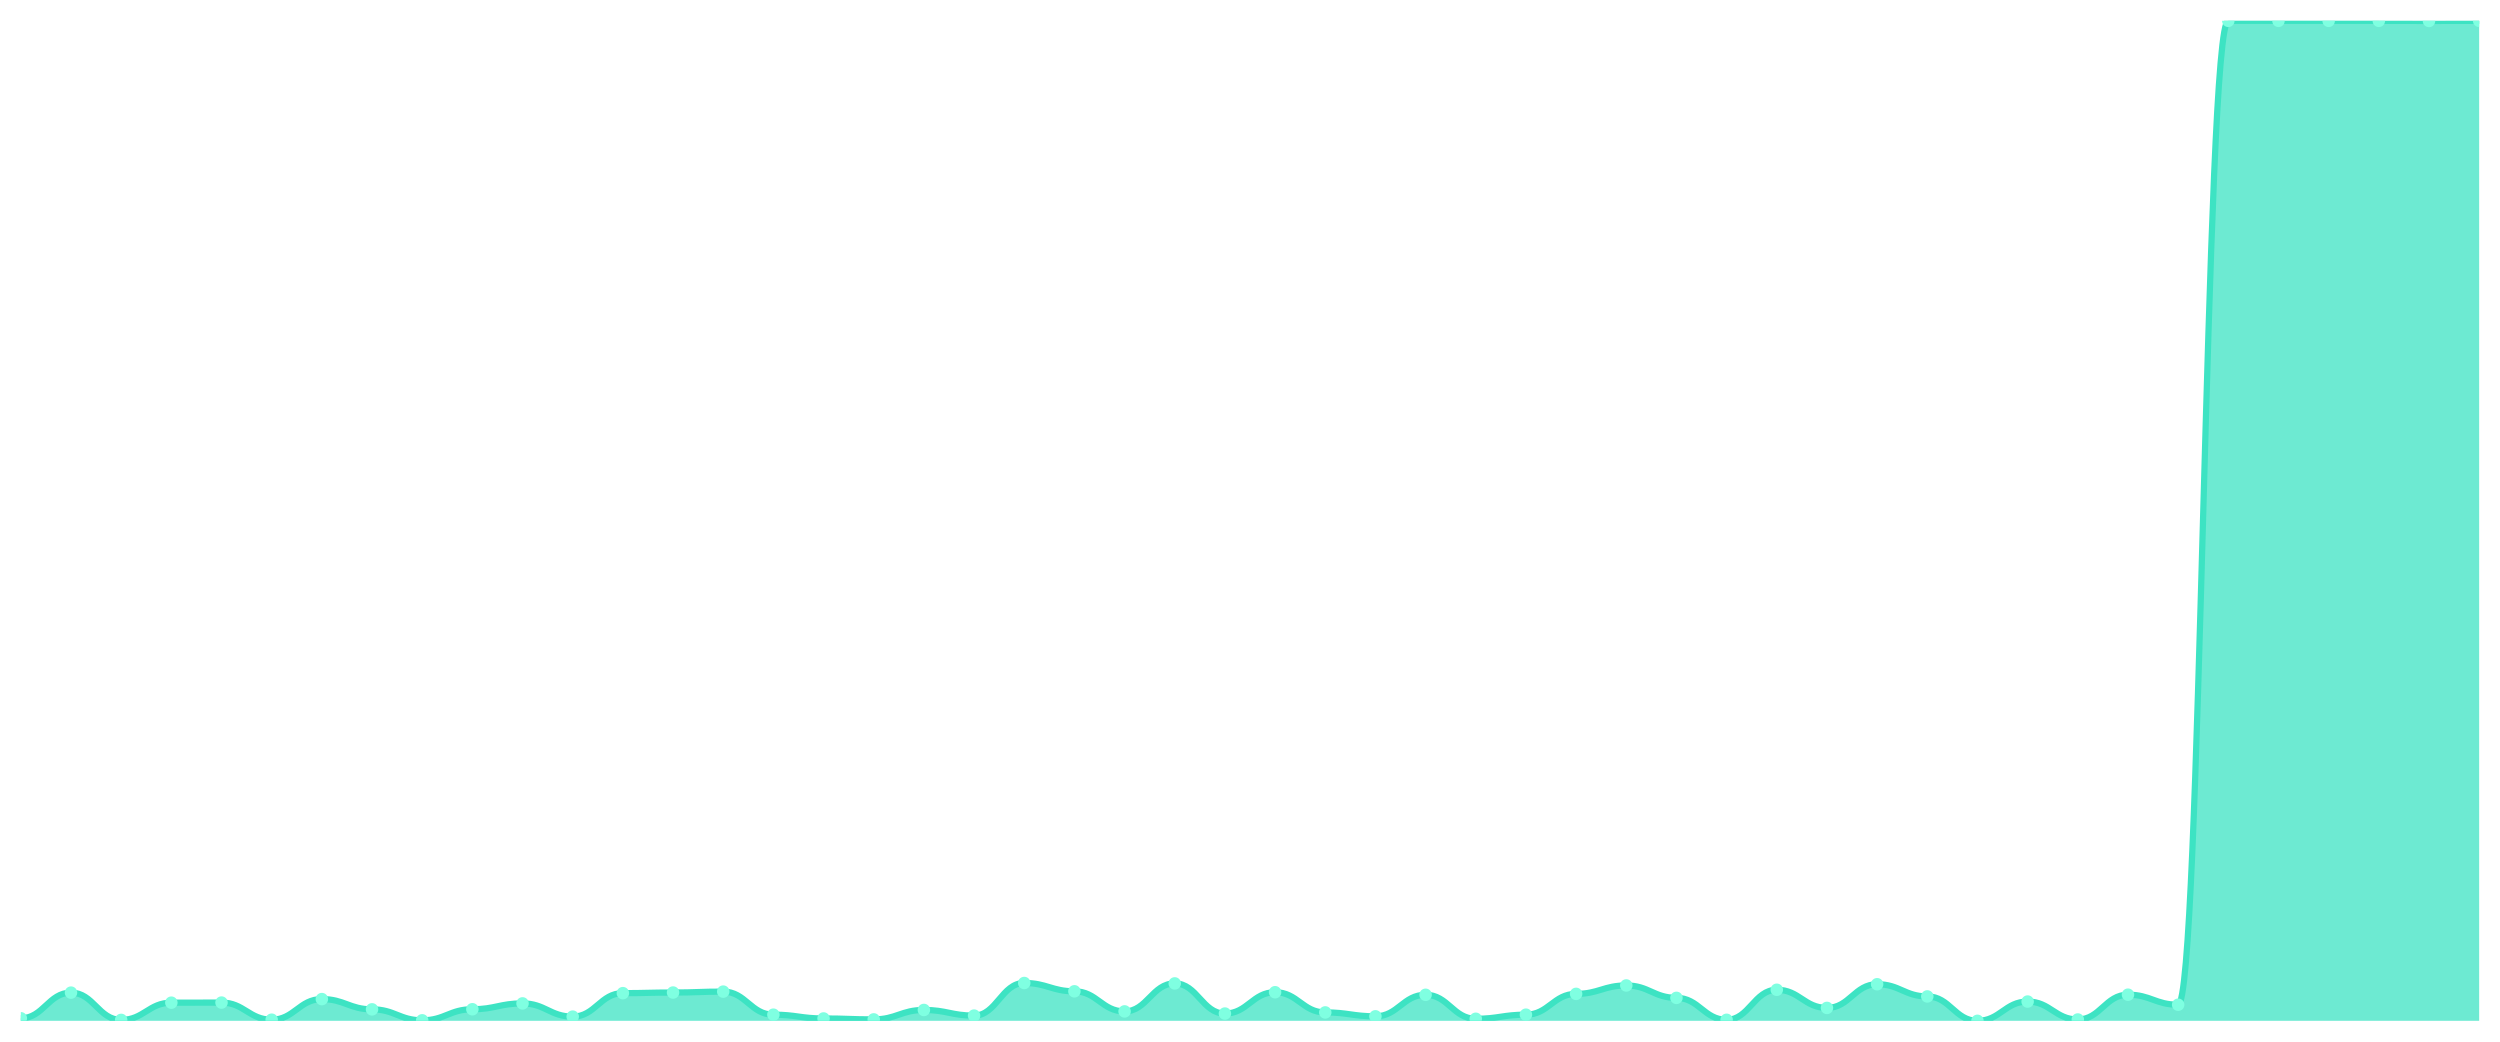
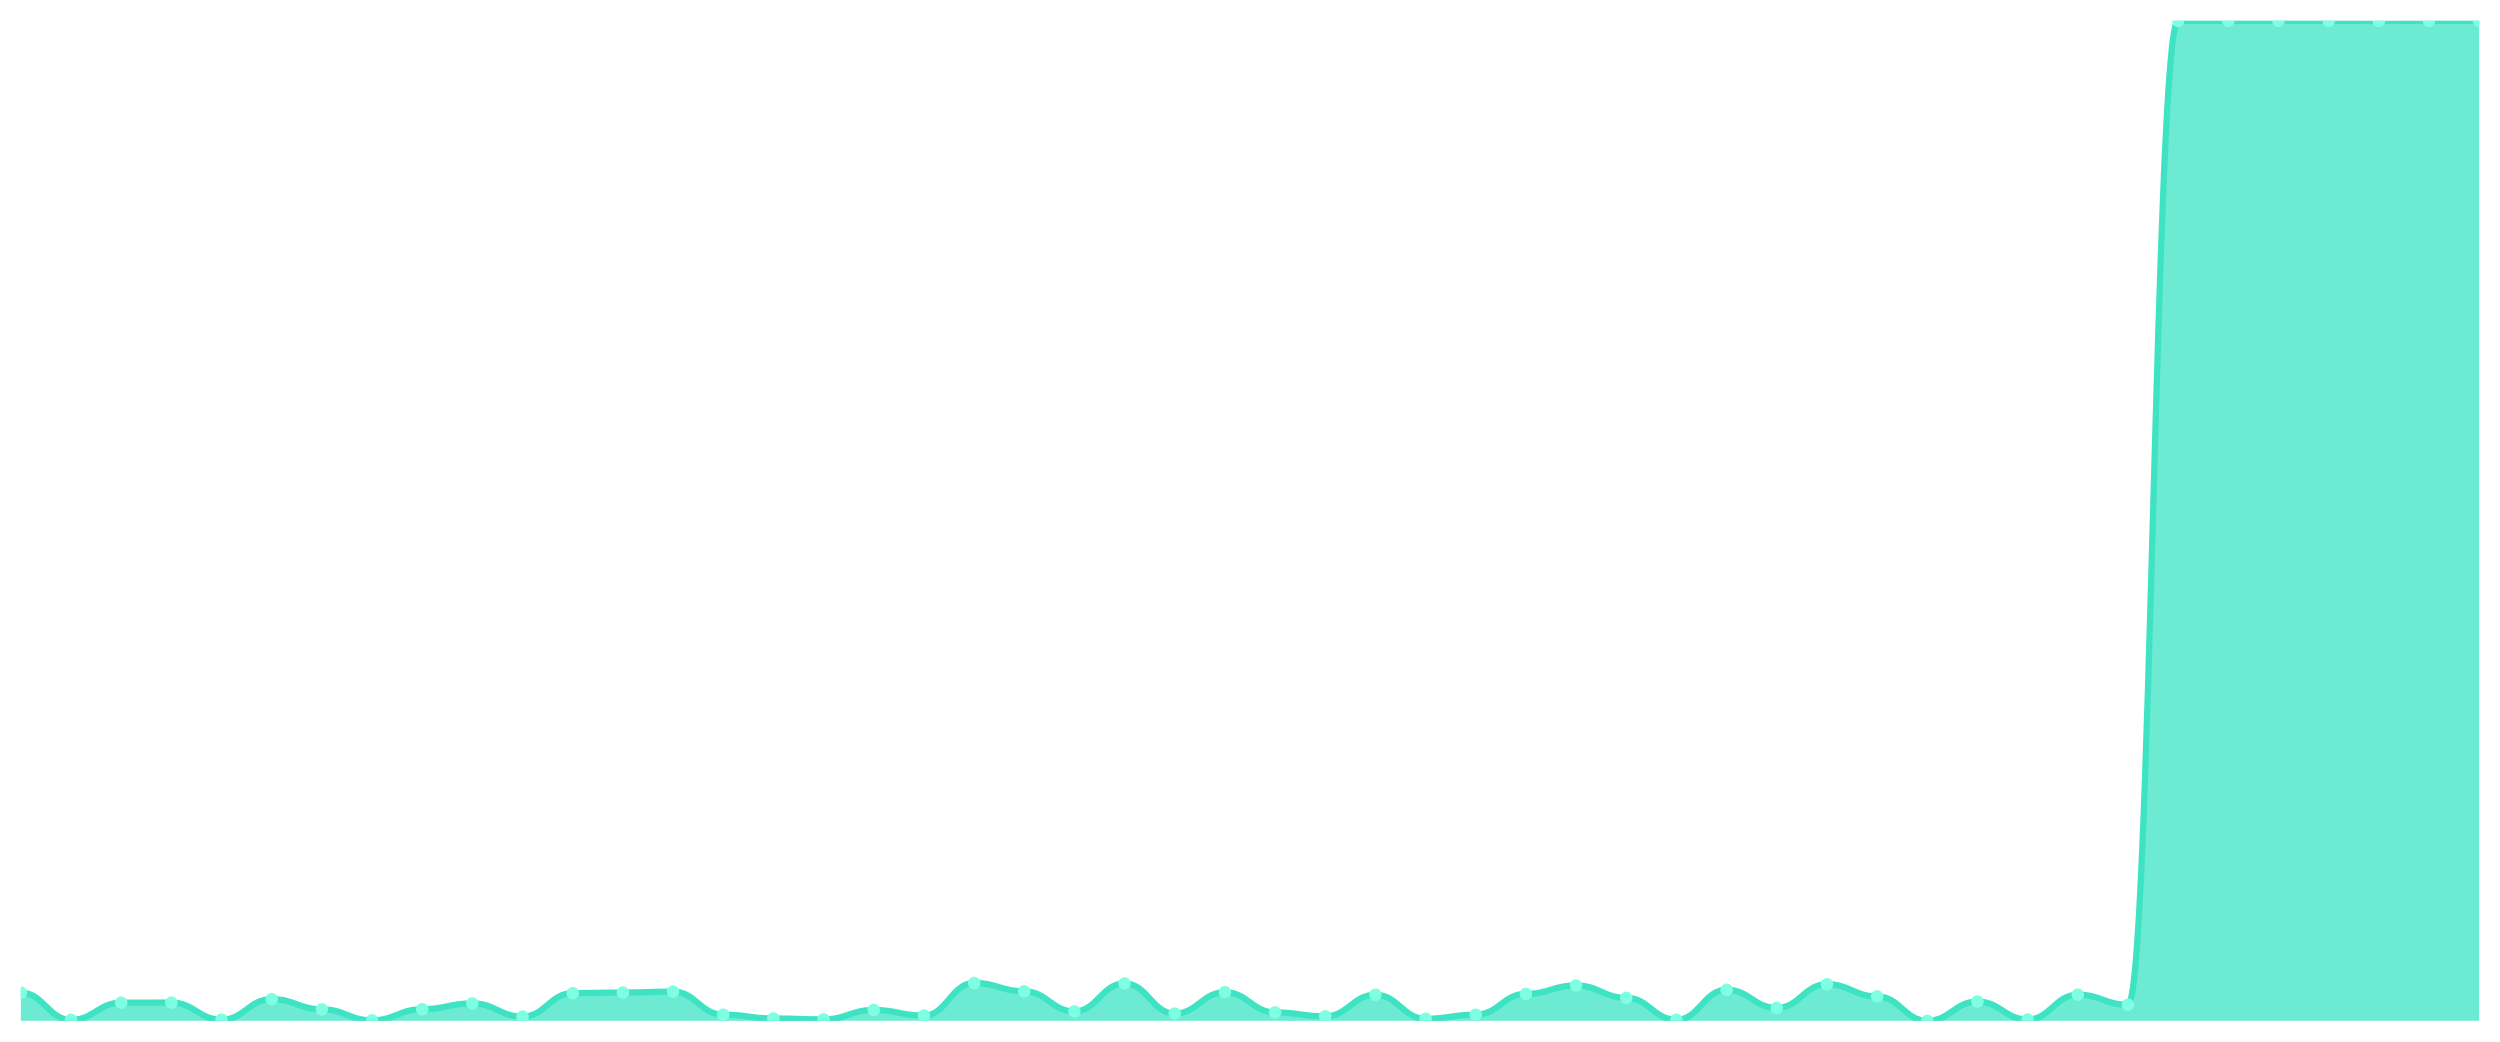
<svg xmlns="http://www.w3.org/2000/svg" viewBox="0 0 1200 500" width="1200" height="500">
  <defs>
    <clipPath id="c">
      <rect x="10" y="10" width="1180" height="480" />
    </clipPath>
  </defs>
  <rect width="1200" height="500" fill="none" />
  <g clip-path="url(#c)">
-     <path d="M 10,490 L 10,488.77 C 20.837,488.77 23.245,476.468 34.082,476.468 C 44.918,476.468 47.327,489.557 58.163,489.557 C 69,489.557 71.408,481.291 82.245,481.291 C 93.082,481.291 95.49,481.241 106.327,481.241 C 117.163,481.241 119.571,489.459 130.408,489.459 C 141.245,489.459 143.653,479.568 154.49,479.568 C 165.327,479.568 167.735,484.489 178.571,484.489 C 189.408,484.489 191.816,489.754 202.653,489.754 C 213.49,489.754 215.898,484.44 226.735,484.44 C 237.571,484.44 239.98,481.635 250.816,481.635 C 261.653,481.635 264.061,487.983 274.898,487.983 C 285.735,487.983 288.143,476.715 298.98,476.715 C 309.816,476.715 312.224,476.419 323.061,476.419 C 333.898,476.419 336.306,475.976 347.143,475.976 C 357.98,475.976 360.388,487.048 371.224,487.048 C 382.061,487.048 384.469,488.868 395.306,488.868 C 406.143,488.868 408.551,489.311 419.388,489.311 C 430.224,489.311 432.633,484.784 443.469,484.784 C 454.306,484.784 456.714,487.491 467.551,487.491 C 478.388,487.491 480.796,471.843 491.633,471.843 C 502.469,471.843 504.878,475.829 515.714,475.829 C 526.551,475.829 528.959,485.473 539.796,485.473 C 550.633,485.473 553.041,472.04 563.878,472.04 C 574.714,472.04 577.122,486.506 587.959,486.506 C 598.796,486.506 601.204,476.272 612.041,476.272 C 622.878,476.272 625.286,485.965 636.122,485.965 C 646.959,485.965 649.367,487.835 660.204,487.835 C 671.041,487.835 673.449,477.502 684.286,477.502 C 695.122,477.502 697.531,489.016 708.367,489.016 C 719.204,489.016 721.612,487.048 732.449,487.048 C 743.286,487.048 745.694,477.059 756.531,477.059 C 767.367,477.059 769.776,473.024 780.612,473.024 C 791.449,473.024 793.857,478.978 804.694,478.978 C 815.531,478.978 817.939,489.508 828.776,489.508 C 839.612,489.508 842.02,475.091 852.857,475.091 C 863.694,475.091 866.102,483.8 876.939,483.8 C 887.776,483.8 890.184,472.434 901.02,472.434 C 911.857,472.434 914.265,478.289 925.102,478.289 C 935.939,478.289 938.347,490 949.184,490 C 960.02,490 962.429,480.749 973.265,480.749 C 984.102,480.749 986.51,489.36 997.347,489.36 C 1008.184,489.36 1010.592,477.453 1021.429,477.453 C 1032.265,477.453 1034.673,482.275 1045.51,482.275 C 1056.347,482.275 1058.755,10 1069.592,10 C 1080.429,10 1082.837,10 1093.673,10 C 1104.51,10 1106.918,10 1117.755,10 C 1128.592,10 1131,10 1141.837,10 C 1152.673,10 1155.082,10.049 1165.918,10.049 C 1176.755,10.049 1179.163,10 1190,10 L 1190,490 Z" fill="rgba(61,227,195,0.75)" />
-     <path d="M 10,488.77 C 20.837,488.77 23.245,476.468 34.082,476.468 C 44.918,476.468 47.327,489.557 58.163,489.557 C 69,489.557 71.408,481.291 82.245,481.291 C 93.082,481.291 95.49,481.241 106.327,481.241 C 117.163,481.241 119.571,489.459 130.408,489.459 C 141.245,489.459 143.653,479.568 154.49,479.568 C 165.327,479.568 167.735,484.489 178.571,484.489 C 189.408,484.489 191.816,489.754 202.653,489.754 C 213.49,489.754 215.898,484.44 226.735,484.44 C 237.571,484.44 239.98,481.635 250.816,481.635 C 261.653,481.635 264.061,487.983 274.898,487.983 C 285.735,487.983 288.143,476.715 298.98,476.715 C 309.816,476.715 312.224,476.419 323.061,476.419 C 333.898,476.419 336.306,475.976 347.143,475.976 C 357.98,475.976 360.388,487.048 371.224,487.048 C 382.061,487.048 384.469,488.868 395.306,488.868 C 406.143,488.868 408.551,489.311 419.388,489.311 C 430.224,489.311 432.633,484.784 443.469,484.784 C 454.306,484.784 456.714,487.491 467.551,487.491 C 478.388,487.491 480.796,471.843 491.633,471.843 C 502.469,471.843 504.878,475.829 515.714,475.829 C 526.551,475.829 528.959,485.473 539.796,485.473 C 550.633,485.473 553.041,472.04 563.878,472.04 C 574.714,472.04 577.122,486.506 587.959,486.506 C 598.796,486.506 601.204,476.272 612.041,476.272 C 622.878,476.272 625.286,485.965 636.122,485.965 C 646.959,485.965 649.367,487.835 660.204,487.835 C 671.041,487.835 673.449,477.502 684.286,477.502 C 695.122,477.502 697.531,489.016 708.367,489.016 C 719.204,489.016 721.612,487.048 732.449,487.048 C 743.286,487.048 745.694,477.059 756.531,477.059 C 767.367,477.059 769.776,473.024 780.612,473.024 C 791.449,473.024 793.857,478.978 804.694,478.978 C 815.531,478.978 817.939,489.508 828.776,489.508 C 839.612,489.508 842.02,475.091 852.857,475.091 C 863.694,475.091 866.102,483.8 876.939,483.8 C 887.776,483.8 890.184,472.434 901.02,472.434 C 911.857,472.434 914.265,478.289 925.102,478.289 C 935.939,478.289 938.347,490 949.184,490 C 960.02,490 962.429,480.749 973.265,480.749 C 984.102,480.749 986.51,489.36 997.347,489.36 C 1008.184,489.36 1010.592,477.453 1021.429,477.453 C 1032.265,477.453 1034.673,482.275 1045.51,482.275 C 1056.347,482.275 1058.755,10 1069.592,10 C 1080.429,10 1082.837,10 1093.673,10 C 1104.51,10 1106.918,10 1117.755,10 C 1128.592,10 1131,10 1141.837,10 C 1152.673,10 1155.082,10.049 1165.918,10.049 C 1176.755,10.049 1179.163,10 1190,10" fill="none" stroke="#3de3c3" stroke-width="3" stroke-linecap="round" stroke-linejoin="round" />
-     <circle cx="10" cy="488.77" r="3" fill="#7fffe1" />
-     <circle cx="34.082" cy="476.468" r="3" fill="#7fffe1" />
-     <circle cx="58.163" cy="489.557" r="3" fill="#7fffe1" />
-     <circle cx="82.245" cy="481.291" r="3" fill="#7fffe1" />
-     <circle cx="106.327" cy="481.241" r="3" fill="#7fffe1" />
-     <circle cx="130.408" cy="489.459" r="3" fill="#7fffe1" />
-     <circle cx="154.49" cy="479.568" r="3" fill="#7fffe1" />
-     <circle cx="178.571" cy="484.489" r="3" fill="#7fffe1" />
-     <circle cx="202.653" cy="489.754" r="3" fill="#7fffe1" />
-     <circle cx="226.735" cy="484.44" r="3" fill="#7fffe1" />
-     <circle cx="250.816" cy="481.635" r="3" fill="#7fffe1" />
-     <circle cx="274.898" cy="487.983" r="3" fill="#7fffe1" />
-     <circle cx="298.98" cy="476.715" r="3" fill="#7fffe1" />
-     <circle cx="323.061" cy="476.419" r="3" fill="#7fffe1" />
-     <circle cx="347.143" cy="475.976" r="3" fill="#7fffe1" />
-     <circle cx="371.224" cy="487.048" r="3" fill="#7fffe1" />
-     <circle cx="395.306" cy="488.868" r="3" fill="#7fffe1" />
-     <circle cx="419.388" cy="489.311" r="3" fill="#7fffe1" />
-     <circle cx="443.469" cy="484.784" r="3" fill="#7fffe1" />
-     <circle cx="467.551" cy="487.491" r="3" fill="#7fffe1" />
-     <circle cx="491.633" cy="471.843" r="3" fill="#7fffe1" />
-     <circle cx="515.714" cy="475.829" r="3" fill="#7fffe1" />
-     <circle cx="539.796" cy="485.473" r="3" fill="#7fffe1" />
-     <circle cx="563.878" cy="472.04" r="3" fill="#7fffe1" />
-     <circle cx="587.959" cy="486.506" r="3" fill="#7fffe1" />
-     <circle cx="612.041" cy="476.272" r="3" fill="#7fffe1" />
-     <circle cx="636.122" cy="485.965" r="3" fill="#7fffe1" />
-     <circle cx="660.204" cy="487.835" r="3" fill="#7fffe1" />
-     <circle cx="684.286" cy="477.502" r="3" fill="#7fffe1" />
-     <circle cx="708.367" cy="489.016" r="3" fill="#7fffe1" />
-     <circle cx="732.449" cy="487.048" r="3" fill="#7fffe1" />
-     <circle cx="756.531" cy="477.059" r="3" fill="#7fffe1" />
-     <circle cx="780.612" cy="473.024" r="3" fill="#7fffe1" />
-     <circle cx="804.694" cy="478.978" r="3" fill="#7fffe1" />
-     <circle cx="828.776" cy="489.508" r="3" fill="#7fffe1" />
-     <circle cx="852.857" cy="475.091" r="3" fill="#7fffe1" />
-     <circle cx="876.939" cy="483.8" r="3" fill="#7fffe1" />
-     <circle cx="901.02" cy="472.434" r="3" fill="#7fffe1" />
-     <circle cx="925.102" cy="478.289" r="3" fill="#7fffe1" />
-     <circle cx="949.184" cy="490" r="3" fill="#7fffe1" />
-     <circle cx="973.265" cy="480.749" r="3" fill="#7fffe1" />
-     <circle cx="997.347" cy="489.36" r="3" fill="#7fffe1" />
-     <circle cx="1021.429" cy="477.453" r="3" fill="#7fffe1" />
-     <circle cx="1045.51" cy="482.275" r="3" fill="#7fffe1" />
+     <path d="M 10,490 L 10,476.468 C 20.837,476.468 23.245,489.557 34.082,489.557 C 44.918,489.557 47.327,481.291 58.163,481.291 C 69,481.291 71.408,481.241 82.245,481.241 C 93.082,481.241 95.49,489.459 106.327,489.459 C 117.163,489.459 119.571,479.568 130.408,479.568 C 141.245,479.568 143.653,484.489 154.49,484.489 C 165.327,484.489 167.735,489.754 178.571,489.754 C 189.408,489.754 191.816,484.44 202.653,484.44 C 213.49,484.44 215.898,481.635 226.735,481.635 C 237.571,481.635 239.98,487.983 250.816,487.983 C 261.653,487.983 264.061,476.715 274.898,476.715 C 285.735,476.715 288.143,476.419 298.98,476.419 C 309.816,476.419 312.224,475.976 323.061,475.976 C 333.898,475.976 336.306,487.048 347.143,487.048 C 357.98,487.048 360.388,488.868 371.224,488.868 C 382.061,488.868 384.469,489.311 395.306,489.311 C 406.143,489.311 408.551,484.784 419.388,484.784 C 430.224,484.784 432.633,487.491 443.469,487.491 C 454.306,487.491 456.714,471.843 467.551,471.843 C 478.388,471.843 480.796,475.829 491.633,475.829 C 502.469,475.829 504.878,485.473 515.714,485.473 C 526.551,485.473 528.959,472.04 539.796,472.04 C 550.633,472.04 553.041,486.506 563.878,486.506 C 574.714,486.506 577.122,476.272 587.959,476.272 C 598.796,476.272 601.204,485.965 612.041,485.965 C 622.878,485.965 625.286,487.835 636.122,487.835 C 646.959,487.835 649.367,477.502 660.204,477.502 C 671.041,477.502 673.449,489.016 684.286,489.016 C 695.122,489.016 697.531,487.048 708.367,487.048 C 719.204,487.048 721.612,477.059 732.449,477.059 C 743.286,477.059 745.694,473.024 756.531,473.024 C 767.367,473.024 769.776,478.978 780.612,478.978 C 791.449,478.978 793.857,489.508 804.694,489.508 C 815.531,489.508 817.939,475.091 828.776,475.091 C 839.612,475.091 842.02,483.8 852.857,483.8 C 863.694,483.8 866.102,472.434 876.939,472.434 C 887.776,472.434 890.184,478.289 901.02,478.289 C 911.857,478.289 914.265,490 925.102,490 C 935.939,490 938.347,480.749 949.184,480.749 C 960.02,480.749 962.429,489.36 973.265,489.36 C 984.102,489.36 986.51,477.453 997.347,477.453 C 1008.184,477.453 1010.592,482.275 1021.429,482.275 C 1032.265,482.275 1034.673,10 1045.51,10 C 1056.347,10 1058.755,10 1069.592,10 C 1080.429,10 1082.837,10 1093.673,10 C 1104.51,10 1106.918,10 1117.755,10 C 1128.592,10 1131,10.049 1141.837,10.049 C 1152.673,10.049 1155.082,10 1165.918,10 C 1176.755,10 1179.163,10 1190,10 L 1190,490 Z" fill="rgba(61,227,195,0.75)" />
+     <path d="M 10,476.468 C 20.837,476.468 23.245,489.557 34.082,489.557 C 44.918,489.557 47.327,481.291 58.163,481.291 C 69,481.291 71.408,481.241 82.245,481.241 C 93.082,481.241 95.49,489.459 106.327,489.459 C 117.163,489.459 119.571,479.568 130.408,479.568 C 141.245,479.568 143.653,484.489 154.49,484.489 C 165.327,484.489 167.735,489.754 178.571,489.754 C 189.408,489.754 191.816,484.44 202.653,484.44 C 213.49,484.44 215.898,481.635 226.735,481.635 C 237.571,481.635 239.98,487.983 250.816,487.983 C 261.653,487.983 264.061,476.715 274.898,476.715 C 285.735,476.715 288.143,476.419 298.98,476.419 C 309.816,476.419 312.224,475.976 323.061,475.976 C 333.898,475.976 336.306,487.048 347.143,487.048 C 357.98,487.048 360.388,488.868 371.224,488.868 C 382.061,488.868 384.469,489.311 395.306,489.311 C 406.143,489.311 408.551,484.784 419.388,484.784 C 430.224,484.784 432.633,487.491 443.469,487.491 C 454.306,487.491 456.714,471.843 467.551,471.843 C 478.388,471.843 480.796,475.829 491.633,475.829 C 502.469,475.829 504.878,485.473 515.714,485.473 C 526.551,485.473 528.959,472.04 539.796,472.04 C 550.633,472.04 553.041,486.506 563.878,486.506 C 574.714,486.506 577.122,476.272 587.959,476.272 C 598.796,476.272 601.204,485.965 612.041,485.965 C 622.878,485.965 625.286,487.835 636.122,487.835 C 646.959,487.835 649.367,477.502 660.204,477.502 C 671.041,477.502 673.449,489.016 684.286,489.016 C 695.122,489.016 697.531,487.048 708.367,487.048 C 719.204,487.048 721.612,477.059 732.449,477.059 C 743.286,477.059 745.694,473.024 756.531,473.024 C 767.367,473.024 769.776,478.978 780.612,478.978 C 791.449,478.978 793.857,489.508 804.694,489.508 C 815.531,489.508 817.939,475.091 828.776,475.091 C 839.612,475.091 842.02,483.8 852.857,483.8 C 863.694,483.8 866.102,472.434 876.939,472.434 C 887.776,472.434 890.184,478.289 901.02,478.289 C 911.857,478.289 914.265,490 925.102,490 C 935.939,490 938.347,480.749 949.184,480.749 C 960.02,480.749 962.429,489.36 973.265,489.36 C 984.102,489.36 986.51,477.453 997.347,477.453 C 1008.184,477.453 1010.592,482.275 1021.429,482.275 C 1032.265,482.275 1034.673,10 1045.51,10 C 1056.347,10 1058.755,10 1069.592,10 C 1080.429,10 1082.837,10 1093.673,10 C 1104.51,10 1106.918,10 1117.755,10 C 1128.592,10 1131,10.049 1141.837,10.049 C 1152.673,10.049 1155.082,10 1165.918,10 C 1176.755,10 1179.163,10 1190,10" fill="none" stroke="#3de3c3" stroke-width="3" stroke-linecap="round" stroke-linejoin="round" />
+     <circle cx="10" cy="476.468" r="3" fill="#7fffe1" />
+     <circle cx="34.082" cy="489.557" r="3" fill="#7fffe1" />
+     <circle cx="58.163" cy="481.291" r="3" fill="#7fffe1" />
+     <circle cx="82.245" cy="481.241" r="3" fill="#7fffe1" />
+     <circle cx="106.327" cy="489.459" r="3" fill="#7fffe1" />
+     <circle cx="130.408" cy="479.568" r="3" fill="#7fffe1" />
+     <circle cx="154.49" cy="484.489" r="3" fill="#7fffe1" />
+     <circle cx="178.571" cy="489.754" r="3" fill="#7fffe1" />
+     <circle cx="202.653" cy="484.44" r="3" fill="#7fffe1" />
+     <circle cx="226.735" cy="481.635" r="3" fill="#7fffe1" />
+     <circle cx="250.816" cy="487.983" r="3" fill="#7fffe1" />
+     <circle cx="274.898" cy="476.715" r="3" fill="#7fffe1" />
+     <circle cx="298.98" cy="476.419" r="3" fill="#7fffe1" />
+     <circle cx="323.061" cy="475.976" r="3" fill="#7fffe1" />
+     <circle cx="347.143" cy="487.048" r="3" fill="#7fffe1" />
+     <circle cx="371.224" cy="488.868" r="3" fill="#7fffe1" />
+     <circle cx="395.306" cy="489.311" r="3" fill="#7fffe1" />
+     <circle cx="419.388" cy="484.784" r="3" fill="#7fffe1" />
+     <circle cx="443.469" cy="487.491" r="3" fill="#7fffe1" />
+     <circle cx="467.551" cy="471.843" r="3" fill="#7fffe1" />
+     <circle cx="491.633" cy="475.829" r="3" fill="#7fffe1" />
+     <circle cx="515.714" cy="485.473" r="3" fill="#7fffe1" />
+     <circle cx="539.796" cy="472.04" r="3" fill="#7fffe1" />
+     <circle cx="563.878" cy="486.506" r="3" fill="#7fffe1" />
+     <circle cx="587.959" cy="476.272" r="3" fill="#7fffe1" />
+     <circle cx="612.041" cy="485.965" r="3" fill="#7fffe1" />
+     <circle cx="636.122" cy="487.835" r="3" fill="#7fffe1" />
+     <circle cx="660.204" cy="477.502" r="3" fill="#7fffe1" />
+     <circle cx="684.286" cy="489.016" r="3" fill="#7fffe1" />
+     <circle cx="708.367" cy="487.048" r="3" fill="#7fffe1" />
+     <circle cx="732.449" cy="477.059" r="3" fill="#7fffe1" />
+     <circle cx="756.531" cy="473.024" r="3" fill="#7fffe1" />
+     <circle cx="780.612" cy="478.978" r="3" fill="#7fffe1" />
+     <circle cx="804.694" cy="489.508" r="3" fill="#7fffe1" />
+     <circle cx="828.776" cy="475.091" r="3" fill="#7fffe1" />
+     <circle cx="852.857" cy="483.8" r="3" fill="#7fffe1" />
+     <circle cx="876.939" cy="472.434" r="3" fill="#7fffe1" />
+     <circle cx="901.02" cy="478.289" r="3" fill="#7fffe1" />
+     <circle cx="925.102" cy="490" r="3" fill="#7fffe1" />
+     <circle cx="949.184" cy="480.749" r="3" fill="#7fffe1" />
+     <circle cx="973.265" cy="489.36" r="3" fill="#7fffe1" />
+     <circle cx="997.347" cy="477.453" r="3" fill="#7fffe1" />
+     <circle cx="1021.429" cy="482.275" r="3" fill="#7fffe1" />
+     <circle cx="1045.51" cy="10" r="3" fill="#7fffe1" />
    <circle cx="1069.592" cy="10" r="3" fill="#7fffe1" />
    <circle cx="1093.673" cy="10" r="3" fill="#7fffe1" />
    <circle cx="1117.755" cy="10" r="3" fill="#7fffe1" />
-     <circle cx="1141.837" cy="10" r="3" fill="#7fffe1" />
-     <circle cx="1165.918" cy="10.049" r="3" fill="#7fffe1" />
+     <circle cx="1141.837" cy="10.049" r="3" fill="#7fffe1" />
+     <circle cx="1165.918" cy="10" r="3" fill="#7fffe1" />
    <circle cx="1190" cy="10" r="3" fill="#7fffe1" />
  </g>
</svg>
